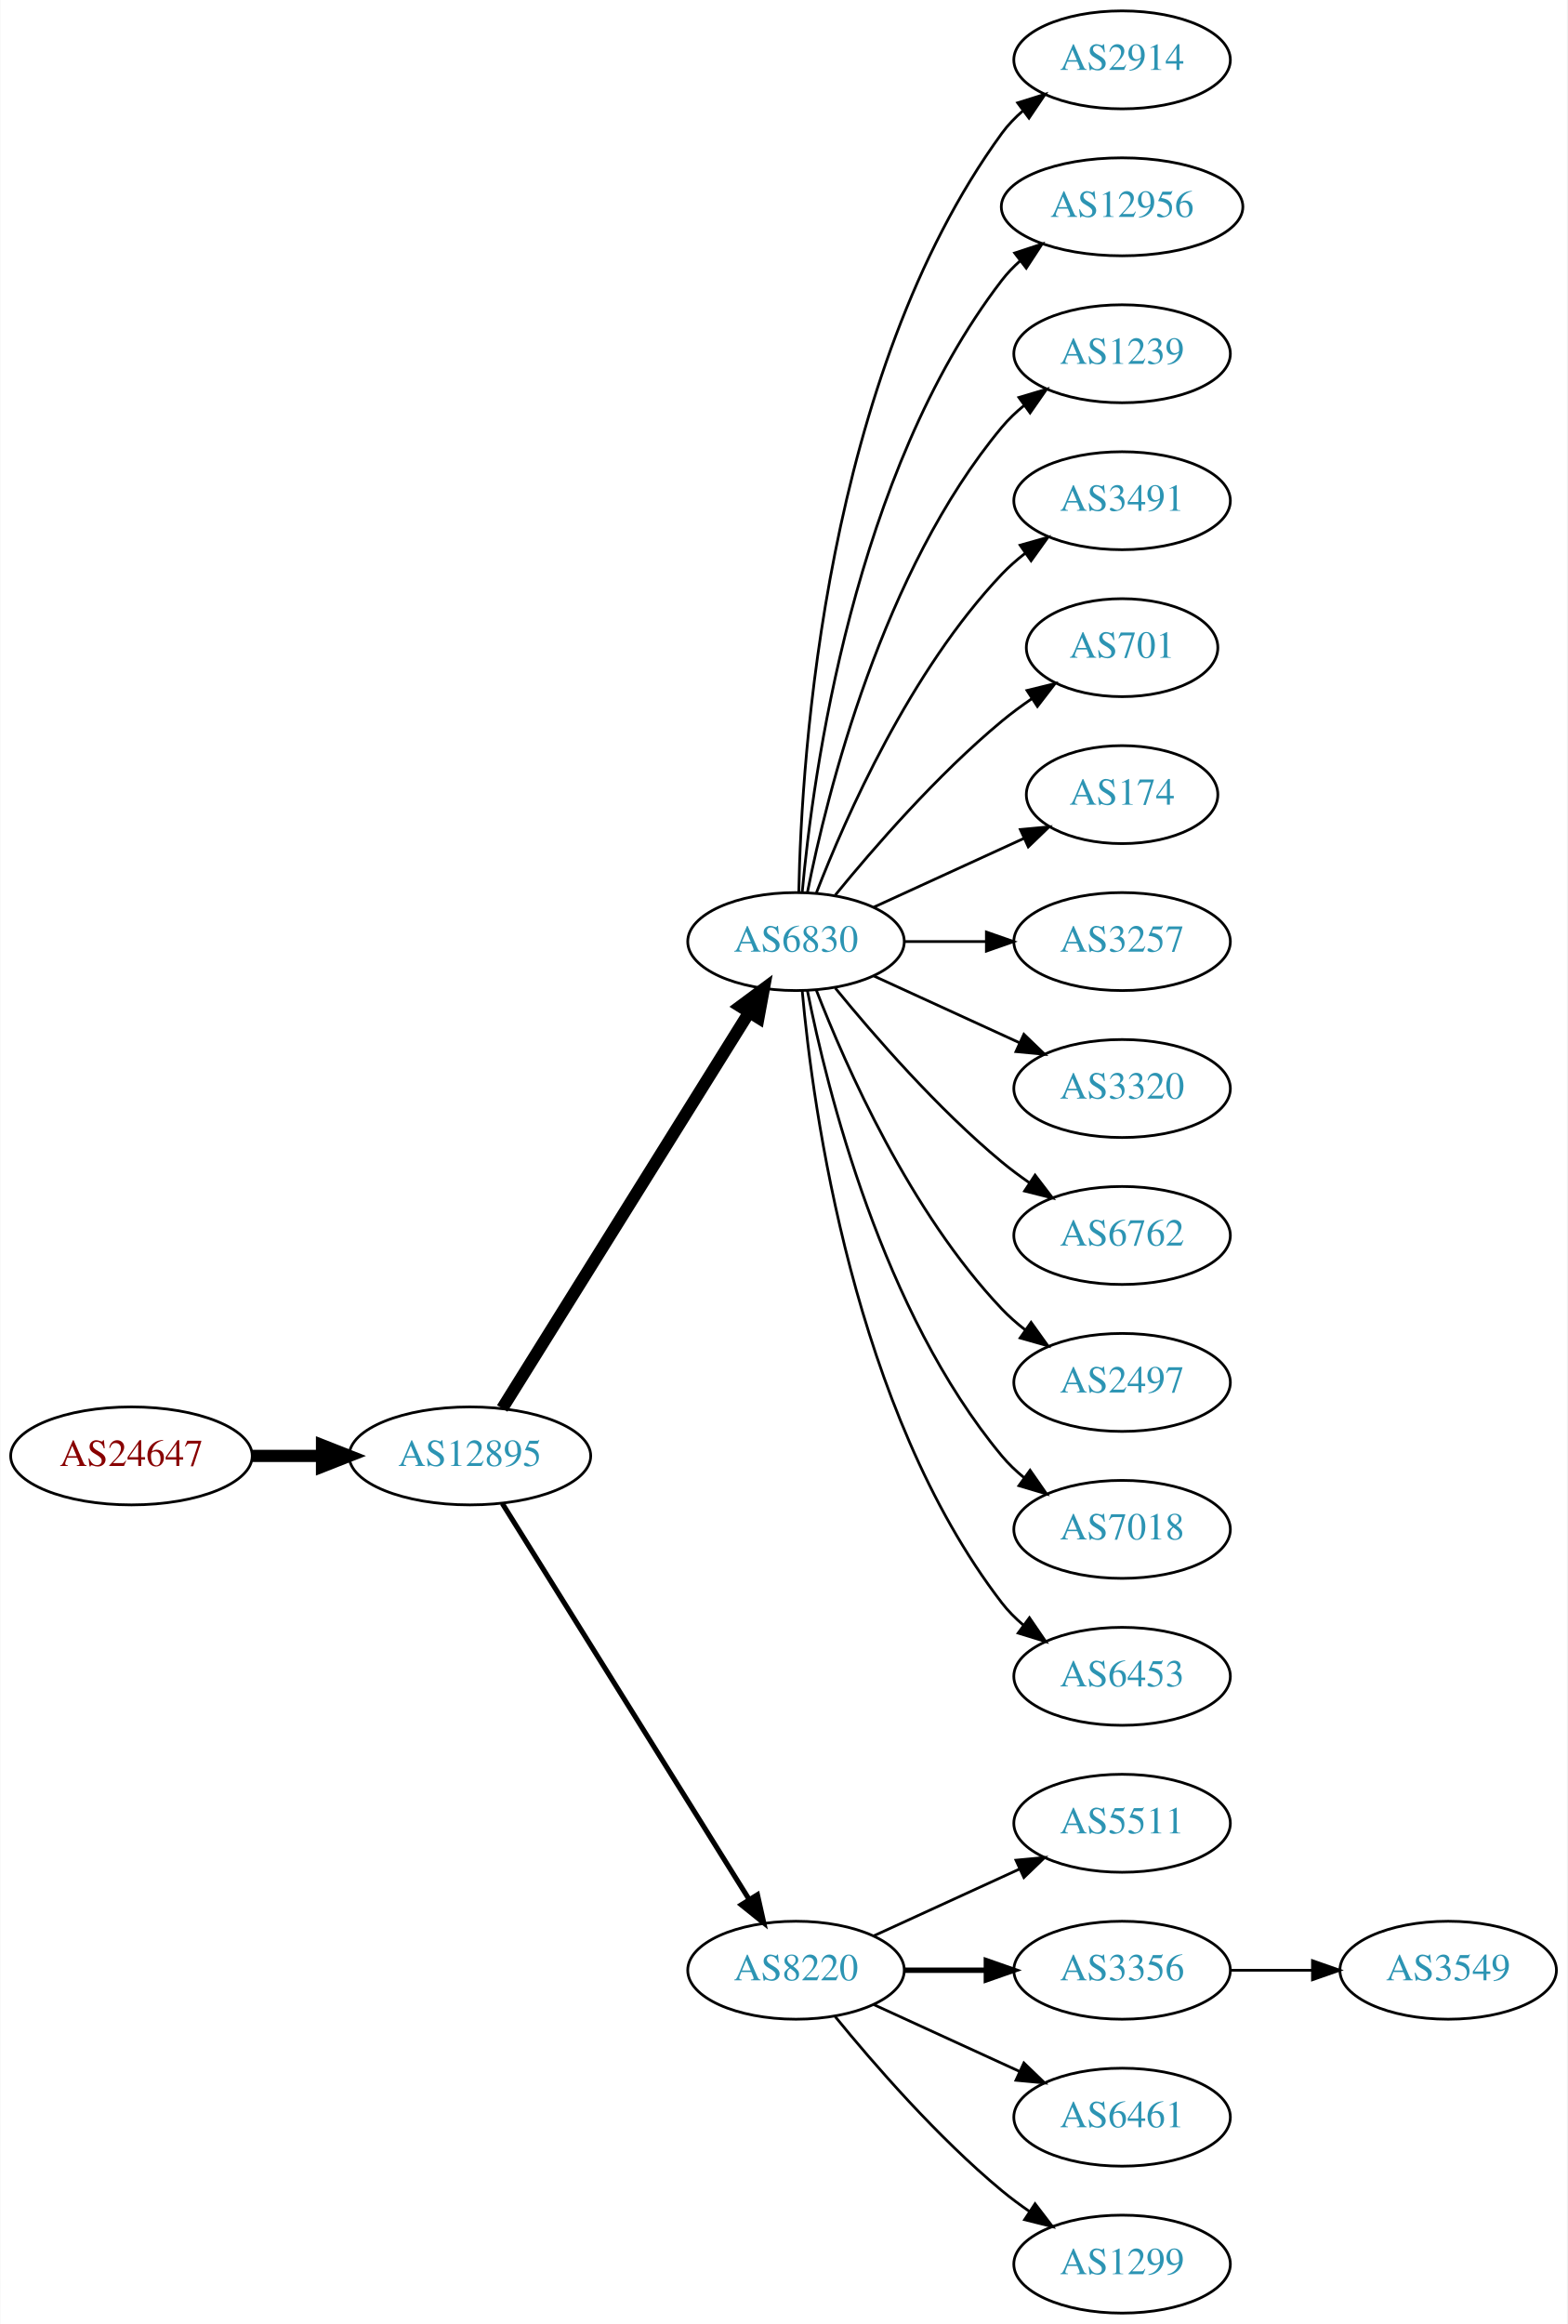
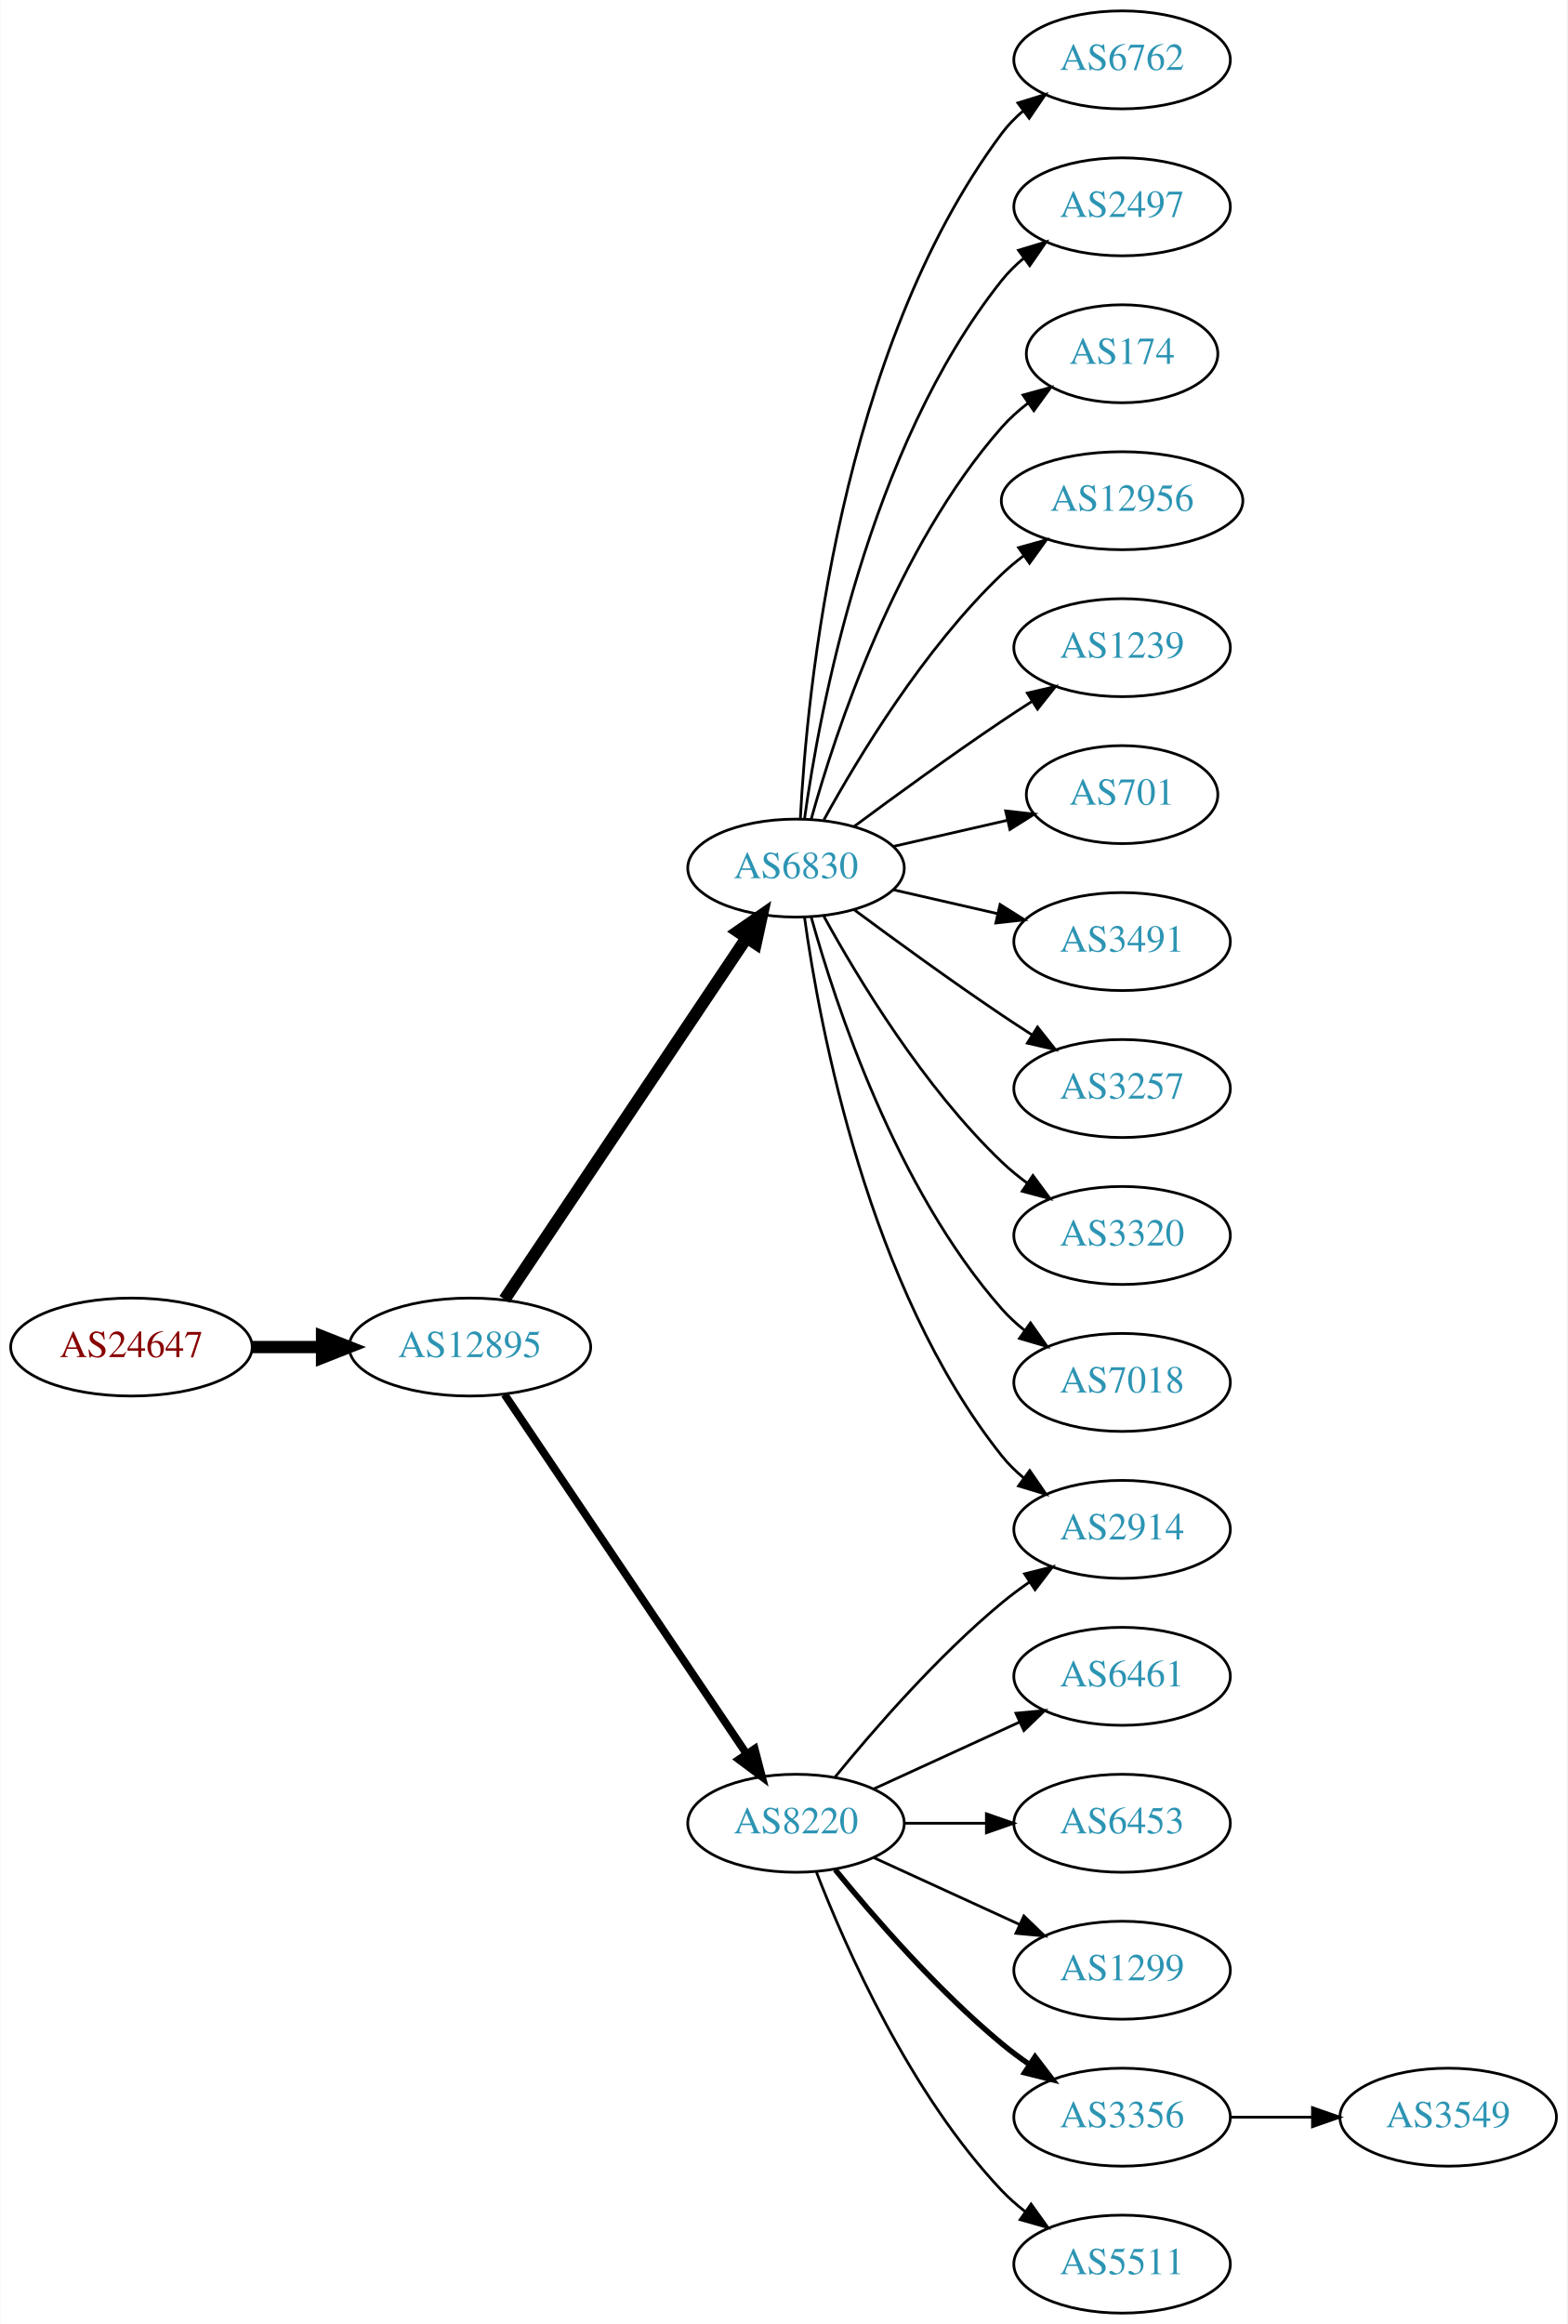
<svg xmlns="http://www.w3.org/2000/svg" xmlns:xlink="http://www.w3.org/1999/xlink" width="576pt" height="854pt" viewBox="0.00 0.00 575.76 854.00">
  <g id="graph0" class="graph" transform="scale(1 1) rotate(0) translate(4 850)">
    <polygon fill="white" stroke="none" points="-4,4 -4,-850 571.762,-850 571.762,4 -4,4" />
    <g id="node1" class="node">
      <g id="a_node1">
        <a xlink:href="/asn/24647" xlink:title="AS24647 ~ s IT Solutions AT Spardat GmbH [AT]">
-           <ellipse fill="#ffffff" stroke="black" cx="44.196" cy="-315" rx="44.393" ry="18" />
-           <text text-anchor="middle" x="44.196" y="-311.3" font-family="Times,serif" font-size="14.00" fill="#880000">AS24647</text>
+           <ellipse fill="#ffffff" stroke="black" cx="44.196" cy="-355" rx="44.393" ry="18" />
+           <text text-anchor="middle" x="44.196" y="-351.3" font-family="Times,serif" font-size="14.00" fill="#880000">AS24647</text>
        </a>
      </g>
    </g>
    <g id="node2" class="node">
      <g id="a_node2">
        <a xlink:href="/asn/12895" xlink:title="AS12895 ~ Vienna, Austria [AT]">
-           <ellipse fill="#ffffff" stroke="black" cx="168.588" cy="-315" rx="44.393" ry="18" />
-           <text text-anchor="middle" x="168.588" y="-311.3" font-family="Times,serif" font-size="14.00" fill="#2c94b3">AS12895</text>
+           <ellipse fill="#ffffff" stroke="black" cx="168.588" cy="-355" rx="44.393" ry="18" />
+           <text text-anchor="middle" x="168.588" y="-351.3" font-family="Times,serif" font-size="14.00" fill="#2c94b3">AS12895</text>
        </a>
      </g>
    </g>
    <g id="edge1" class="edge">
-       <path fill="none" stroke="black" stroke-width="4.5" d="M88.692,-315C96.898,-315 105.569,-315 114.041,-315" />
-       <polygon fill="black" stroke="black" stroke-width="4.5" points="114.233,-318.938 124.233,-315 114.233,-311.063 114.233,-318.938" />
+       <path fill="none" stroke="black" stroke-width="4.5" d="M88.692,-355C96.898,-355 105.569,-355 114.041,-355" />
+       <polygon fill="black" stroke="black" stroke-width="4.5" points="114.233,-358.938 124.233,-355 114.233,-351.063 114.233,-358.938" />
    </g>
    <g id="node3" class="node">
      <g id="a_node3">
        <a xlink:href="/asn/6830" xlink:title="AS6830 ~ LGI-UPC [AT]">
-           <ellipse fill="#ffffff" stroke="black" cx="288.431" cy="-504" rx="39.794" ry="18" />
-           <text text-anchor="middle" x="288.431" y="-500.3" font-family="Times,serif" font-size="14.00" fill="#2c94b3">AS6830</text>
+           <ellipse fill="#ffffff" stroke="black" cx="288.431" cy="-531" rx="39.794" ry="18" />
+           <text text-anchor="middle" x="288.431" y="-527.3" font-family="Times,serif" font-size="14.00" fill="#2c94b3">AS6830</text>
        </a>
      </g>
    </g>
    <g id="edge2" class="edge">
-       <path fill="none" stroke="black" stroke-width="4.5" d="M180.463,-332.442C201.247,-365.775 246.707,-438.686 271.136,-477.866" />
-       <polygon fill="black" stroke="black" stroke-width="4.5" points="267.95,-480.198 276.582,-486.6 274.632,-476.031 267.95,-480.198" />
+       <path fill="none" stroke="black" stroke-width="4.5" d="M181.318,-372.519C202.195,-403.699 245.883,-468.948 270.187,-505.245" />
+       <polygon fill="black" stroke="black" stroke-width="4.5" points="267.087,-507.693 275.922,-513.811 273.63,-503.311 267.087,-507.693" />
    </g>
    <g id="node4" class="node">
      <g id="a_node4">
        <a xlink:href="/asn/8220" xlink:title="AS8220 ~ COLT [GB]">
-           <ellipse fill="#ffffff" stroke="black" cx="288.431" cy="-126" rx="39.794" ry="18" />
-           <text text-anchor="middle" x="288.431" y="-122.3" font-family="Times,serif" font-size="14.00" fill="#2c94b3">AS8220</text>
+           <ellipse fill="#ffffff" stroke="black" cx="288.431" cy="-180" rx="39.794" ry="18" />
+           <text text-anchor="middle" x="288.431" y="-176.3" font-family="Times,serif" font-size="14.00" fill="#2c94b3">AS8220</text>
        </a>
      </g>
    </g>
    <g id="edge3" class="edge">
-       <path fill="none" stroke="black" stroke-width="1.875" d="M180.463,-297.558C201.247,-264.225 246.707,-191.314 271.136,-152.134" />
-       <polygon fill="black" stroke="black" stroke-width="1.875" points="274.261,-153.737 276.582,-143.4 268.321,-150.034 274.261,-153.737" />
+       <path fill="none" stroke="black" stroke-width="2.864" d="M181.318,-337.581C202.195,-306.578 245.883,-241.699 270.187,-205.608" />
+       <polygon fill="black" stroke="black" stroke-width="2.864" points="273.24,-207.341 275.922,-197.091 267.433,-203.431 273.24,-207.341" />
    </g>
    <g id="node5" class="node">
      <g id="a_node5">
-         <a xlink:href="/asn/2914" xlink:title="AS2914 ~ NTT America, Inc. [US]">
+         <a xlink:href="/asn/6762" xlink:title="AS6762 ~ TELECOM ITALIA SPARKLE S.p.A. [IT]">
          <ellipse fill="#ffffff" stroke="black" cx="408.273" cy="-828" rx="39.794" ry="18" />
-           <text text-anchor="middle" x="408.273" y="-824.3" font-family="Times,serif" font-size="14.00" fill="#2c94b3">AS2914</text>
+           <text text-anchor="middle" x="408.273" y="-824.3" font-family="Times,serif" font-size="14.00" fill="#2c94b3">AS6762</text>
        </a>
      </g>
    </g>
    <g id="edge4" class="edge">
-       <path fill="none" stroke="black" d="M289.463,-522.337C290.436,-572.079 299.155,-711.806 364.077,-801 366.289,-804.039 368.957,-806.813 371.869,-809.326" />
-       <polygon fill="black" stroke="black" points="369.887,-812.214 380,-815.373 374.064,-806.597 369.887,-812.214" />
+       <path fill="none" stroke="black" d="M290.023,-549.023C292.399,-595.412 304.317,-720.893 364.077,-801 366.325,-804.013 369.017,-806.769 371.943,-809.272" />
+       <polygon fill="black" stroke="black" points="369.974,-812.169 380.095,-815.303 374.138,-806.542 369.974,-812.169" />
    </g>
    <g id="node6" class="node">
      <g id="a_node6">
-         <a xlink:href="/asn/12956" xlink:title="AS12956 ~ TELXIUS [ES]">
-           <ellipse fill="#ffffff" stroke="black" cx="408.273" cy="-774" rx="44.393" ry="18" />
-           <text text-anchor="middle" x="408.273" y="-770.3" font-family="Times,serif" font-size="14.00" fill="#2c94b3">AS12956</text>
+         <a xlink:href="/asn/2497" xlink:title="AS2497 ~ Internet Initiative Japan Inc. [JP]">
+           <ellipse fill="#ffffff" stroke="black" cx="408.273" cy="-774" rx="39.794" ry="18" />
+           <text text-anchor="middle" x="408.273" y="-770.3" font-family="Times,serif" font-size="14.00" fill="#2c94b3">AS2497</text>
        </a>
      </g>
    </g>
    <g id="edge5" class="edge">
-       <path fill="none" stroke="black" d="M290.715,-522.117C294.613,-565.332 309.63,-676.131 364.077,-747 366.071,-749.595 368.39,-752.004 370.9,-754.226" />
-       <polygon fill="black" stroke="black" points="368.799,-757.025 378.864,-760.333 373.059,-751.47 368.799,-757.025" />
+       <path fill="none" stroke="black" d="M291.57,-549.17C297.07,-588.974 314.896,-685.233 364.077,-747 366.419,-749.94 369.173,-752.649 372.139,-755.121" />
+       <polygon fill="black" stroke="black" points="370.204,-758.042 380.345,-761.11 374.331,-752.388 370.204,-758.042" />
    </g>
    <g id="node7" class="node">
      <g id="a_node7">
-         <a xlink:href="/asn/1239" xlink:title="AS1239 ~ Sprint [US]">
-           <ellipse fill="#ffffff" stroke="black" cx="408.273" cy="-720" rx="39.794" ry="18" />
-           <text text-anchor="middle" x="408.273" y="-716.3" font-family="Times,serif" font-size="14.00" fill="#2c94b3">AS1239</text>
+         <a xlink:href="/asn/174" xlink:title="AS174 ~ Cogent Communications [US]">
+           <ellipse fill="#ffffff" stroke="black" cx="408.273" cy="-720" rx="35.194" ry="18" />
+           <text text-anchor="middle" x="408.273" y="-716.3" font-family="Times,serif" font-size="14.00" fill="#2c94b3">AS174</text>
        </a>
      </g>
    </g>
    <g id="edge6" class="edge">
-       <path fill="none" stroke="black" d="M292.629,-522.073C299.793,-558.141 320.067,-640.125 364.077,-693 366.482,-695.889 369.278,-698.563 372.271,-701.013" />
-       <polygon fill="black" stroke="black" points="370.359,-703.95 380.514,-706.973 374.461,-698.277 370.359,-703.95" />
+       <path fill="none" stroke="black" d="M294.004,-548.946C302.909,-580.995 325.194,-648.842 364.077,-693 366.905,-696.211 370.206,-699.172 373.701,-701.864" />
+       <polygon fill="black" stroke="black" points="371.858,-704.845 382.076,-707.645 375.835,-699.084 371.858,-704.845" />
    </g>
    <g id="node8" class="node">
      <g id="a_node8">
-         <a xlink:href="/asn/3491" xlink:title="AS3491 ~ PCCW Global, Inc. [US]">
-           <ellipse fill="#ffffff" stroke="black" cx="408.273" cy="-666" rx="39.794" ry="18" />
-           <text text-anchor="middle" x="408.273" y="-662.3" font-family="Times,serif" font-size="14.00" fill="#2c94b3">AS3491</text>
+         <a xlink:href="/asn/12956" xlink:title="AS12956 ~ TELXIUS [ES]">
+           <ellipse fill="#ffffff" stroke="black" cx="408.273" cy="-666" rx="44.393" ry="18" />
+           <text text-anchor="middle" x="408.273" y="-662.3" font-family="Times,serif" font-size="14.00" fill="#2c94b3">AS12956</text>
        </a>
      </g>
    </g>
    <g id="edge7" class="edge">
-       <path fill="none" stroke="black" d="M295.954,-521.994C306.704,-549.728 330.362,-603.429 364.077,-639 366.663,-641.728 369.581,-644.294 372.649,-646.677" />
-       <polygon fill="black" stroke="black" points="370.803,-649.658 380.997,-652.543 374.827,-643.93 370.803,-649.658" />
+       <path fill="none" stroke="black" d="M298.672,-548.713C311.218,-571.561 335.394,-611.611 364.077,-639 366.584,-641.393 369.335,-643.687 372.197,-645.855" />
+       <polygon fill="black" stroke="black" points="370.244,-648.759 380.448,-651.61 374.249,-643.018 370.244,-648.759" />
    </g>
    <g id="node9" class="node">
      <g id="a_node9">
-         <a xlink:href="/asn/701" xlink:title="AS701 ~ UUNET [US]">
-           <ellipse fill="#ffffff" stroke="black" cx="408.273" cy="-612" rx="35.194" ry="18" />
-           <text text-anchor="middle" x="408.273" y="-608.3" font-family="Times,serif" font-size="14.00" fill="#2c94b3">AS701</text>
+         <a xlink:href="/asn/1239" xlink:title="AS1239 ~ Sprint [US]">
+           <ellipse fill="#ffffff" stroke="black" cx="408.273" cy="-612" rx="39.794" ry="18" />
+           <text text-anchor="middle" x="408.273" y="-608.3" font-family="Times,serif" font-size="14.00" fill="#2c94b3">AS1239</text>
        </a>
      </g>
    </g>
    <g id="edge8" class="edge">
-       <path fill="none" stroke="black" d="M302.85,-521.065C316.964,-538.375 340.379,-565.345 364.077,-585 367.54,-587.872 371.333,-590.669 375.187,-593.308" />
-       <polygon fill="black" stroke="black" points="373.33,-596.275 383.62,-598.797 377.149,-590.408 373.33,-596.275" />
+       <path fill="none" stroke="black" d="M309.761,-546.277C324.623,-557.304 345.368,-572.407 364.077,-585 367.626,-587.389 371.377,-589.839 375.125,-592.242" />
+       <polygon fill="black" stroke="black" points="373.451,-595.325 383.774,-597.712 377.193,-589.409 373.451,-595.325" />
    </g>
    <g id="node10" class="node">
      <g id="a_node10">
-         <a xlink:href="/asn/174" xlink:title="AS174 ~ Cogent Communications [US]">
+         <a xlink:href="/asn/701" xlink:title="AS701 ~ UUNET [US]">
          <ellipse fill="#ffffff" stroke="black" cx="408.273" cy="-558" rx="35.194" ry="18" />
-           <text text-anchor="middle" x="408.273" y="-554.3" font-family="Times,serif" font-size="14.00" fill="#2c94b3">AS174</text>
+           <text text-anchor="middle" x="408.273" y="-554.3" font-family="Times,serif" font-size="14.00" fill="#2c94b3">AS701</text>
        </a>
      </g>
    </g>
    <g id="edge9" class="edge">
-       <path fill="none" stroke="black" d="M317.06,-516.661C333.476,-524.183 354.457,-533.798 372.054,-541.861" />
-       <polygon fill="black" stroke="black" points="370.883,-545.174 381.432,-546.158 373.799,-538.811 370.883,-545.174" />
+       <path fill="none" stroke="black" d="M324.15,-538.955C337.243,-541.955 352.265,-545.396 365.906,-548.522" />
+       <polygon fill="black" stroke="black" points="365.484,-552.016 376.013,-550.838 367.047,-545.193 365.484,-552.016" />
    </g>
    <g id="node11" class="node">
      <g id="a_node11">
-         <a xlink:href="/asn/3257" xlink:title="AS3257 ~ GTT [DE]">
+         <a xlink:href="/asn/3491" xlink:title="AS3491 ~ PCCW Global, Inc. [US]">
          <ellipse fill="#ffffff" stroke="black" cx="408.273" cy="-504" rx="39.794" ry="18" />
-           <text text-anchor="middle" x="408.273" y="-500.3" font-family="Times,serif" font-size="14.00" fill="#2c94b3">AS3257</text>
+           <text text-anchor="middle" x="408.273" y="-500.3" font-family="Times,serif" font-size="14.00" fill="#2c94b3">AS3491</text>
        </a>
      </g>
    </g>
    <g id="edge10" class="edge">
-       <path fill="none" stroke="black" d="M328.343,-504C337.897,-504 348.246,-504 358.209,-504" />
-       <polygon fill="black" stroke="black" points="358.402,-507.5 368.402,-504 358.402,-500.5 358.402,-507.5" />
+       <path fill="none" stroke="black" d="M324.15,-523.045C336.15,-520.296 349.771,-517.175 362.463,-514.267" />
+       <polygon fill="black" stroke="black" points="363.429,-517.636 372.395,-511.991 361.866,-510.813 363.429,-517.636" />
    </g>
    <g id="node12" class="node">
      <g id="a_node12">
-         <a xlink:href="/asn/3320" xlink:title="AS3320 ~ DTAG [DE]">
+         <a xlink:href="/asn/3257" xlink:title="AS3257 ~ GTT [DE]">
          <ellipse fill="#ffffff" stroke="black" cx="408.273" cy="-450" rx="39.794" ry="18" />
-           <text text-anchor="middle" x="408.273" y="-446.3" font-family="Times,serif" font-size="14.00" fill="#2c94b3">AS3320</text>
+           <text text-anchor="middle" x="408.273" y="-446.3" font-family="Times,serif" font-size="14.00" fill="#2c94b3">AS3257</text>
        </a>
      </g>
    </g>
    <g id="edge11" class="edge">
-       <path fill="none" stroke="black" d="M317.06,-491.339C333.017,-484.027 353.287,-474.739 370.57,-466.819" />
-       <polygon fill="black" stroke="black" points="372.185,-469.929 379.818,-462.581 369.269,-463.565 372.185,-469.929" />
+       <path fill="none" stroke="black" d="M309.761,-515.723C324.623,-504.696 345.368,-489.593 364.077,-477 367.626,-474.611 371.377,-472.161 375.125,-469.758" />
+       <polygon fill="black" stroke="black" points="377.193,-472.591 383.774,-464.288 373.451,-466.675 377.193,-472.591" />
    </g>
    <g id="node13" class="node">
      <g id="a_node13">
-         <a xlink:href="/asn/6762" xlink:title="AS6762 ~ TELECOM ITALIA SPARKLE S.p.A. [IT]">
+         <a xlink:href="/asn/3320" xlink:title="AS3320 ~ DTAG [DE]">
          <ellipse fill="#ffffff" stroke="black" cx="408.273" cy="-396" rx="39.794" ry="18" />
-           <text text-anchor="middle" x="408.273" y="-392.3" font-family="Times,serif" font-size="14.00" fill="#2c94b3">AS6762</text>
+           <text text-anchor="middle" x="408.273" y="-392.3" font-family="Times,serif" font-size="14.00" fill="#2c94b3">AS3320</text>
        </a>
      </g>
    </g>
    <g id="edge12" class="edge">
-       <path fill="none" stroke="black" d="M302.85,-486.935C316.964,-469.625 340.379,-442.655 364.077,-423 367.294,-420.332 370.794,-417.73 374.365,-415.259" />
-       <polygon fill="black" stroke="black" points="376.288,-418.183 382.721,-409.764 372.442,-412.334 376.288,-418.183" />
+       <path fill="none" stroke="black" d="M298.672,-513.287C311.218,-490.439 335.394,-450.389 364.077,-423 366.946,-420.261 370.134,-417.653 373.443,-415.215" />
+       <polygon fill="black" stroke="black" points="375.507,-418.044 381.803,-409.523 371.567,-412.258 375.507,-418.044" />
    </g>
    <g id="node14" class="node">
      <g id="a_node14">
-         <a xlink:href="/asn/2497" xlink:title="AS2497 ~ Internet Initiative Japan Inc. [JP]">
-           <ellipse fill="#ffffff" stroke="black" cx="408.273" cy="-342" rx="39.794" ry="18" />
-           <text text-anchor="middle" x="408.273" y="-338.3" font-family="Times,serif" font-size="14.00" fill="#2c94b3">AS2497</text>
+         <a xlink:href="/asn/2914" xlink:title="AS2914 ~ NTT America, Inc. [US]">
+           <ellipse fill="#ffffff" stroke="black" cx="408.273" cy="-288" rx="39.794" ry="18" />
+           <text text-anchor="middle" x="408.273" y="-284.3" font-family="Times,serif" font-size="14.00" fill="#2c94b3">AS2914</text>
        </a>
      </g>
    </g>
    <g id="edge13" class="edge">
-       <path fill="none" stroke="black" d="M295.954,-486.006C306.704,-458.272 330.362,-404.571 364.077,-369 366.663,-366.272 369.581,-363.706 372.649,-361.323" />
-       <polygon fill="black" stroke="black" points="374.827,-364.07 380.997,-355.457 370.803,-358.342 374.827,-364.07" />
+       <path fill="none" stroke="black" d="M291.57,-512.83C297.07,-473.026 314.896,-376.767 364.077,-315 366.419,-312.06 369.173,-309.351 372.139,-306.879" />
+       <polygon fill="black" stroke="black" points="374.331,-309.612 380.345,-300.89 370.204,-303.958 374.331,-309.612" />
    </g>
    <g id="node15" class="node">
      <g id="a_node15">
        <a xlink:href="/asn/7018" xlink:title="AS7018 ~ AT&amp;T Services, Inc. [US]">
-           <ellipse fill="#ffffff" stroke="black" cx="408.273" cy="-288" rx="39.794" ry="18" />
-           <text text-anchor="middle" x="408.273" y="-284.3" font-family="Times,serif" font-size="14.00" fill="#2c94b3">AS7018</text>
+           <ellipse fill="#ffffff" stroke="black" cx="408.273" cy="-342" rx="39.794" ry="18" />
+           <text text-anchor="middle" x="408.273" y="-338.3" font-family="Times,serif" font-size="14.00" fill="#2c94b3">AS7018</text>
        </a>
      </g>
    </g>
    <g id="edge14" class="edge">
-       <path fill="none" stroke="black" d="M292.629,-485.927C299.793,-449.859 320.067,-367.875 364.077,-315 366.482,-312.111 369.278,-309.437 372.271,-306.987" />
-       <polygon fill="black" stroke="black" points="374.461,-309.723 380.514,-301.027 370.359,-304.05 374.461,-309.723" />
+       <path fill="none" stroke="black" d="M294.004,-513.054C302.909,-481.005 325.194,-413.158 364.077,-369 366.561,-366.179 369.411,-363.551 372.437,-361.129" />
+       <polygon fill="black" stroke="black" points="374.622,-363.869 380.726,-355.209 370.554,-358.172 374.622,-363.869" />
+     </g>
+     <g id="edge17" class="edge">
+       <path fill="none" stroke="black" d="M302.85,-197.065C316.964,-214.375 340.379,-241.345 364.077,-261 367.294,-263.668 370.794,-266.27 374.365,-268.741" />
+       <polygon fill="black" stroke="black" points="372.442,-271.666 382.721,-274.236 376.288,-265.817 372.442,-271.666" />
    </g>
    <g id="node16" class="node">
      <g id="a_node16">
-         <a xlink:href="/asn/6453" xlink:title="AS6453 ~ TATA COMMUNICATIONS (AMERICA) INC [US]">
+         <a xlink:href="/asn/6461" xlink:title="AS6461 ~ Zayo Bandwidth [US]">
          <ellipse fill="#ffffff" stroke="black" cx="408.273" cy="-234" rx="39.794" ry="18" />
-           <text text-anchor="middle" x="408.273" y="-230.3" font-family="Times,serif" font-size="14.00" fill="#2c94b3">AS6453</text>
+           <text text-anchor="middle" x="408.273" y="-230.3" font-family="Times,serif" font-size="14.00" fill="#2c94b3">AS6461</text>
        </a>
      </g>
    </g>
    <g id="edge15" class="edge">
-       <path fill="none" stroke="black" d="M290.715,-485.883C294.613,-442.668 309.63,-331.869 364.077,-261 366.367,-258.019 369.087,-255.284 372.032,-252.795" />
-       <polygon fill="black" stroke="black" points="374.225,-255.527 380.208,-246.782 370.078,-249.887 374.225,-255.527" />
+       <path fill="none" stroke="black" d="M317.06,-192.661C333.017,-199.973 353.287,-209.261 370.57,-217.181" />
+       <polygon fill="black" stroke="black" points="369.269,-220.435 379.818,-221.419 372.185,-214.071 369.269,-220.435" />
    </g>
    <g id="node17" class="node">
      <g id="a_node17">
-         <a xlink:href="/asn/5511" xlink:title="AS5511 ~ Orange S.A. [FR]">
+         <a xlink:href="/asn/6453" xlink:title="AS6453 ~ TATA COMMUNICATIONS (AMERICA) INC [US]">
          <ellipse fill="#ffffff" stroke="black" cx="408.273" cy="-180" rx="39.794" ry="18" />
-           <text text-anchor="middle" x="408.273" y="-176.3" font-family="Times,serif" font-size="14.00" fill="#2c94b3">AS5511</text>
+           <text text-anchor="middle" x="408.273" y="-176.3" font-family="Times,serif" font-size="14.00" fill="#2c94b3">AS6453</text>
        </a>
      </g>
    </g>
    <g id="edge16" class="edge">
-       <path fill="none" stroke="black" d="M317.06,-138.661C333.017,-145.973 353.287,-155.261 370.57,-163.181" />
-       <polygon fill="black" stroke="black" points="369.269,-166.435 379.818,-167.419 372.185,-160.071 369.269,-166.435" />
+       <path fill="none" stroke="black" d="M328.343,-180C337.897,-180 348.246,-180 358.209,-180" />
+       <polygon fill="black" stroke="black" points="358.402,-183.5 368.402,-180 358.402,-176.5 358.402,-183.5" />
    </g>
    <g id="node18" class="node">
      <g id="a_node18">
-         <a xlink:href="/asn/3356" xlink:title="AS3356 ~ Level 3 Parent, LLC [US]">
+         <a xlink:href="/asn/1299" xlink:title="AS1299 ~ Telia Carrier [EU]">
          <ellipse fill="#ffffff" stroke="black" cx="408.273" cy="-126" rx="39.794" ry="18" />
-           <text text-anchor="middle" x="408.273" y="-122.3" font-family="Times,serif" font-size="14.00" fill="#2c94b3">AS3356</text>
-         </a>
-       </g>
-     </g>
-     <g id="edge17" class="edge">
-       <path fill="none" stroke="black" stroke-width="2" d="M328.343,-126C337.897,-126 348.246,-126 358.209,-126" />
-       <polygon fill="black" stroke="black" stroke-width="2" points="358.402,-129.5 368.402,-126 358.402,-122.5 358.402,-129.5" />
+           <text text-anchor="middle" x="408.273" y="-122.3" font-family="Times,serif" font-size="14.00" fill="#2c94b3">AS1299</text>
+         </a>
+       </g>
+     </g>
+     <g id="edge18" class="edge">
+       <path fill="none" stroke="black" d="M317.06,-167.339C333.017,-160.027 353.287,-150.739 370.57,-142.819" />
+       <polygon fill="black" stroke="black" points="372.185,-145.929 379.818,-138.581 369.269,-139.565 372.185,-145.929" />
    </g>
    <g id="node19" class="node">
      <g id="a_node19">
-         <a xlink:href="/asn/6461" xlink:title="AS6461 ~ Zayo Bandwidth [US]">
+         <a xlink:href="/asn/3356" xlink:title="AS3356 ~ Level 3 Parent, LLC [US]">
          <ellipse fill="#ffffff" stroke="black" cx="408.273" cy="-72" rx="39.794" ry="18" />
-           <text text-anchor="middle" x="408.273" y="-68.3" font-family="Times,serif" font-size="14.00" fill="#2c94b3">AS6461</text>
-         </a>
-       </g>
-     </g>
-     <g id="edge18" class="edge">
-       <path fill="none" stroke="black" d="M317.06,-113.339C333.017,-106.027 353.287,-96.739 370.57,-88.819" />
-       <polygon fill="black" stroke="black" points="372.185,-91.929 379.818,-84.581 369.269,-85.565 372.185,-91.929" />
+           <text text-anchor="middle" x="408.273" y="-68.3" font-family="Times,serif" font-size="14.00" fill="#2c94b3">AS3356</text>
+         </a>
+       </g>
+     </g>
+     <g id="edge19" class="edge">
+       <path fill="none" stroke="black" stroke-width="2" d="M302.85,-162.935C316.964,-145.625 340.379,-118.655 364.077,-99 367.294,-96.332 370.794,-93.73 374.365,-91.259" />
+       <polygon fill="black" stroke="black" stroke-width="2" points="376.288,-94.183 382.721,-85.764 372.442,-88.334 376.288,-94.183" />
    </g>
    <g id="node20" class="node">
      <g id="a_node20">
-         <a xlink:href="/asn/1299" xlink:title="AS1299 ~ Telia Carrier [EU]">
+         <a xlink:href="/asn/5511" xlink:title="AS5511 ~ Orange S.A. [FR]">
          <ellipse fill="#ffffff" stroke="black" cx="408.273" cy="-18" rx="39.794" ry="18" />
-           <text text-anchor="middle" x="408.273" y="-14.3" font-family="Times,serif" font-size="14.00" fill="#2c94b3">AS1299</text>
-         </a>
-       </g>
-     </g>
-     <g id="edge19" class="edge">
-       <path fill="none" stroke="black" d="M302.85,-108.935C316.964,-91.625 340.379,-64.655 364.077,-45 367.294,-42.332 370.794,-39.73 374.365,-37.259" />
-       <polygon fill="black" stroke="black" points="376.288,-40.183 382.721,-31.764 372.442,-34.334 376.288,-40.183" />
+           <text text-anchor="middle" x="408.273" y="-14.3" font-family="Times,serif" font-size="14.00" fill="#2c94b3">AS5511</text>
+         </a>
+       </g>
+     </g>
+     <g id="edge20" class="edge">
+       <path fill="none" stroke="black" d="M295.954,-162.006C306.704,-134.272 330.362,-80.571 364.077,-45 366.663,-42.272 369.581,-39.706 372.649,-37.323" />
+       <polygon fill="black" stroke="black" points="374.827,-40.069 380.997,-31.457 370.803,-34.342 374.827,-40.069" />
    </g>
    <g id="node21" class="node">
      <g id="a_node21">
        <a xlink:href="/asn/3549" xlink:title="AS3549 ~ Level 3 Parent, LLC [US]">
-           <ellipse fill="#ffffff" stroke="black" cx="528.116" cy="-126" rx="39.794" ry="18" />
-           <text text-anchor="middle" x="528.116" y="-122.3" font-family="Times,serif" font-size="14.00" fill="#2c94b3">AS3549</text>
-         </a>
-       </g>
-     </g>
-     <g id="edge20" class="edge">
-       <path fill="none" stroke="black" d="M448.186,-126C457.739,-126 468.089,-126 478.052,-126" />
-       <polygon fill="black" stroke="black" points="478.244,-129.5 488.244,-126 478.244,-122.5 478.244,-129.5" />
+           <ellipse fill="#ffffff" stroke="black" cx="528.116" cy="-72" rx="39.794" ry="18" />
+           <text text-anchor="middle" x="528.116" y="-68.3" font-family="Times,serif" font-size="14.00" fill="#2c94b3">AS3549</text>
+         </a>
+       </g>
+     </g>
+     <g id="edge21" class="edge">
+       <path fill="none" stroke="black" d="M448.186,-72C457.739,-72 468.089,-72 478.052,-72" />
+       <polygon fill="black" stroke="black" points="478.244,-75.5 488.244,-72 478.244,-68.5 478.244,-75.5" />
    </g>
  </g>
</svg>
